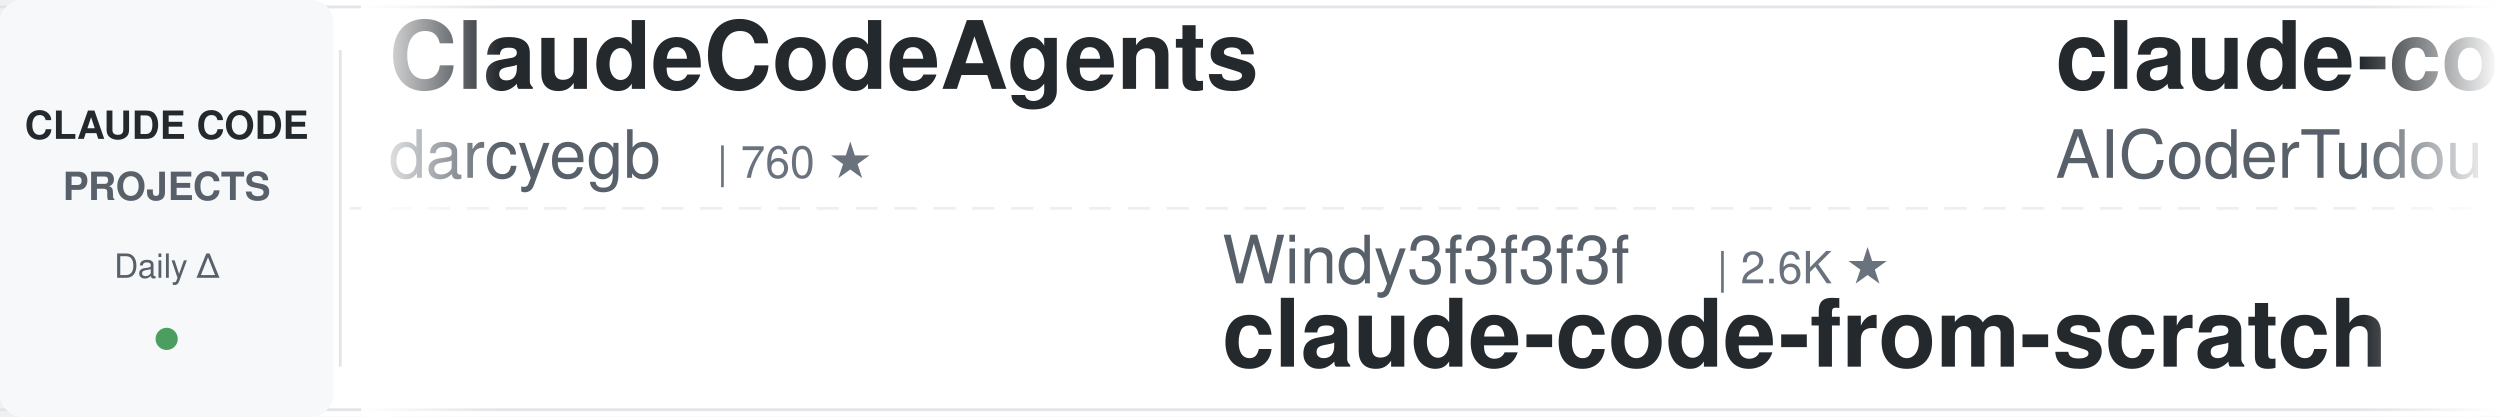
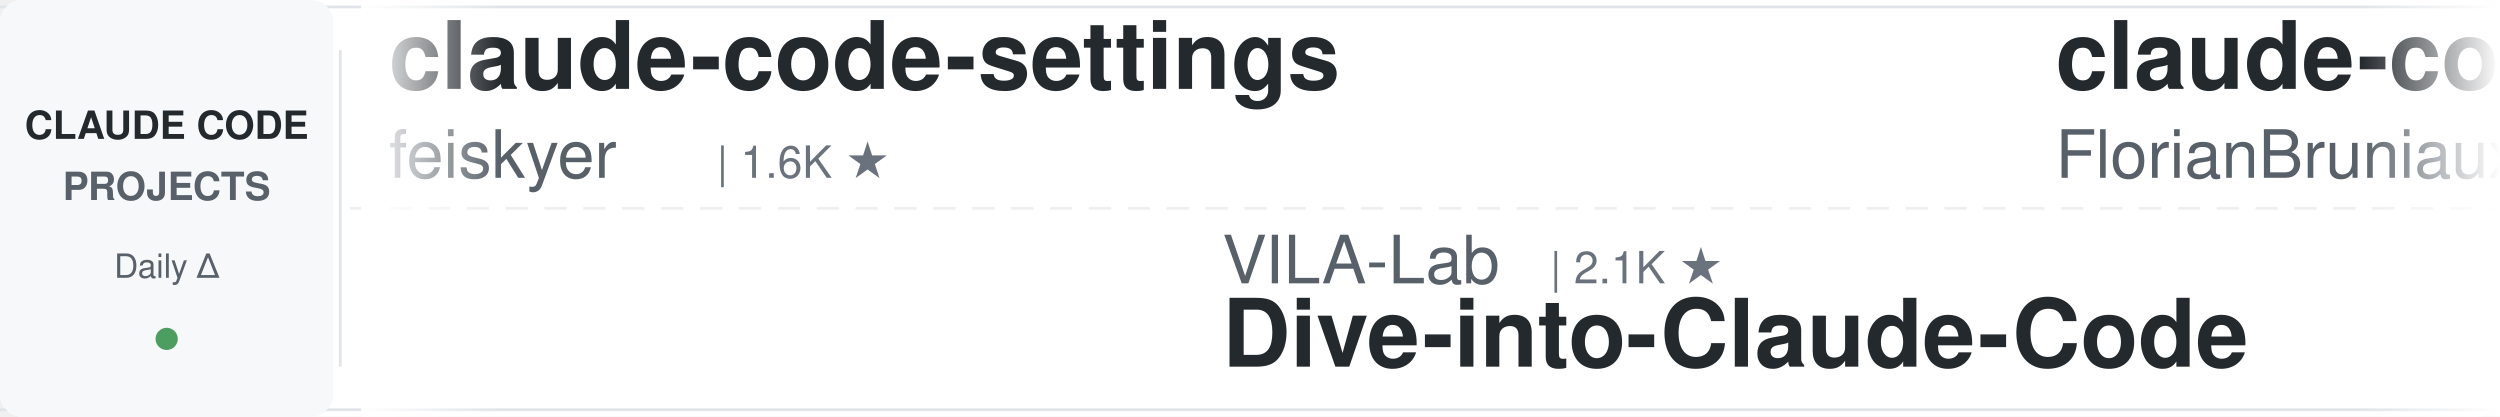
<svg xmlns="http://www.w3.org/2000/svg" width="900" height="150">
  <defs>
    <linearGradient id="leftFade" x1="0%" y1="0%" x2="100%" y2="0%">
      <stop offset="0%" style="stop-color:#ffffff;stop-opacity:1" />
      <stop offset="100%" style="stop-color:#ffffff;stop-opacity:0" />
    </linearGradient>
    <linearGradient id="rightFade" x1="0%" y1="0%" x2="100%" y2="0%">
      <stop offset="0%" style="stop-color:#ffffff;stop-opacity:0" />
      <stop offset="100%" style="stop-color:#ffffff;stop-opacity:1" />
    </linearGradient>
  </defs>
  <rect width="900" height="150" fill="#ffffff" rx="8" />
  <rect x="0" y="2" width="900" height="1" fill="#e1e4e8" />
  <rect x="0" y="147" width="900" height="1" fill="#e1e4e8" />
  <line x1="0" y1="75" x2="900" y2="75" stroke="#e1e4e8" stroke-width="1" stroke-dasharray="8 6" opacity="0.6" />
  <rect x="0" y="0" width="120" height="150" fill="#f6f8fa" rx="8" />
  <text x="60" y="50" font-family="-apple-system, BlinkMacSystemFont, 'Segoe UI', Helvetica, Arial, sans-serif" font-size="14" font-weight="600" fill="#24292e" text-anchor="middle">CLAUDE CODE</text>
  <text x="60" y="72" font-family="-apple-system, BlinkMacSystemFont, 'Segoe UI', Helvetica, Arial, sans-serif" font-size="14" font-weight="600" fill="#586069" text-anchor="middle">PROJECTS</text>
  <text x="60" y="100" font-family="-apple-system, BlinkMacSystemFont, 'Segoe UI', Helvetica, Arial, sans-serif" font-size="12" font-weight="500" fill="#586069" text-anchor="middle">Daily Δ</text>
  <circle cx="60" cy="122" r="4" fill="#22863a" opacity="0.8" />
  <rect x="122" y="18" width="1" height="114" fill="#e1e4e8" />
  <clipPath id="tickerClip">
    <rect x="130" y="0" width="770" height="150" />
  </clipPath>
  <g clip-path="url(#tickerClip)">
    <g id="tickerItems">
      <animateTransform attributeName="transform" attributeType="XML" type="translate" from="0 0" to="-3000 0" dur="54s" repeatCount="indefinite" />
      <g transform="translate(0, 0)">
-         <text x="140" y="32" font-family="-apple-system, BlinkMacSystemFont, 'Segoe UI', Helvetica, Arial, sans-serif" font-size="34" font-weight="600" fill="#24292e">ClaudeCodeAgents</text>
-         <text x="140" y="64" font-family="-apple-system, BlinkMacSystemFont, 'Segoe UI', Helvetica, Arial, sans-serif" font-size="24" font-weight="400" fill="#586069">darcyegb</text>
-         <text x="258" y="64" font-family="-apple-system, BlinkMacSystemFont, 'Segoe UI', Helvetica, Arial, sans-serif" font-size="16" font-weight="500" fill="#6a737d">| 760 ★</text>
+         <text x="140" y="32" font-family="-apple-system, BlinkMacSystemFont, 'Segoe UI', Helvetica, Arial, sans-serif" font-size="34" font-weight="600" fill="#24292e">claude-code-settings</text>
+         <text x="140" y="64" font-family="-apple-system, BlinkMacSystemFont, 'Segoe UI', Helvetica, Arial, sans-serif" font-size="24" font-weight="400" fill="#586069">feiskyer</text>
+         <text x="258" y="64" font-family="-apple-system, BlinkMacSystemFont, 'Segoe UI', Helvetica, Arial, sans-serif" font-size="16" font-weight="500" fill="#6a737d">| 1.6K ★</text>
      </g>
      <g transform="translate(300, 0)">
-         <text x="140" y="102" font-family="-apple-system, BlinkMacSystemFont, 'Segoe UI', Helvetica, Arial, sans-serif" font-size="24" font-weight="400" fill="#586069">Windy3f3f3f3f</text>
-         <text x="318" y="102" font-family="-apple-system, BlinkMacSystemFont, 'Segoe UI', Helvetica, Arial, sans-serif" font-size="16" font-weight="500" fill="#6a737d">| 2.6K ★</text>
-         <text x="140" y="132" font-family="-apple-system, BlinkMacSystemFont, 'Segoe UI', Helvetica, Arial, sans-serif" font-size="34" font-weight="600" fill="#24292e">claude-code-from-scratch</text>
+         <text x="140" y="102" font-family="-apple-system, BlinkMacSystemFont, 'Segoe UI', Helvetica, Arial, sans-serif" font-size="24" font-weight="400" fill="#586069">VILA-Lab</text>
+         <text x="258" y="102" font-family="-apple-system, BlinkMacSystemFont, 'Segoe UI', Helvetica, Arial, sans-serif" font-size="16" font-weight="500" fill="#6a737d">| 2.1K ★</text>
+         <text x="140" y="132" font-family="-apple-system, BlinkMacSystemFont, 'Segoe UI', Helvetica, Arial, sans-serif" font-size="34" font-weight="600" fill="#24292e">Dive-into-Claude-Code</text>
      </g>
      <g transform="translate(600, 0)">
-         <text x="140" y="32" font-family="-apple-system, BlinkMacSystemFont, 'Segoe UI', Helvetica, Arial, sans-serif" font-size="34" font-weight="600" fill="#24292e">claude-code-tudou</text>
-         <text x="140" y="64" font-family="-apple-system, BlinkMacSystemFont, 'Segoe UI', Helvetica, Arial, sans-serif" font-size="24" font-weight="400" fill="#586069">AICoderTudou</text>
-         <text x="306" y="64" font-family="-apple-system, BlinkMacSystemFont, 'Segoe UI', Helvetica, Arial, sans-serif" font-size="16" font-weight="500" fill="#6a737d">| 495 ★</text>
+         <text x="140" y="32" font-family="-apple-system, BlinkMacSystemFont, 'Segoe UI', Helvetica, Arial, sans-serif" font-size="34" font-weight="600" fill="#24292e">claude-code-ultimate-gui...</text>
+         <text x="140" y="64" font-family="-apple-system, BlinkMacSystemFont, 'Segoe UI', Helvetica, Arial, sans-serif" font-size="24" font-weight="400" fill="#586069">FlorianBruniaux</text>
+         <text x="342" y="64" font-family="-apple-system, BlinkMacSystemFont, 'Segoe UI', Helvetica, Arial, sans-serif" font-size="16" font-weight="500" fill="#6a737d">| 5.9K ★</text>
      </g>
      <g transform="translate(900, 0)">
-         <text x="140" y="102" font-family="-apple-system, BlinkMacSystemFont, 'Segoe UI', Helvetica, Arial, sans-serif" font-size="24" font-weight="400" fill="#586069">1rgs</text>
-         <text x="210" y="102" font-family="-apple-system, BlinkMacSystemFont, 'Segoe UI', Helvetica, Arial, sans-serif" font-size="16" font-weight="500" fill="#6a737d">| 3.7K ★</text>
-         <text x="140" y="132" font-family="-apple-system, BlinkMacSystemFont, 'Segoe UI', Helvetica, Arial, sans-serif" font-size="34" font-weight="600" fill="#24292e">claude-code-proxy</text>
+         <text x="140" y="102" font-family="-apple-system, BlinkMacSystemFont, 'Segoe UI', Helvetica, Arial, sans-serif" font-size="24" font-weight="400" fill="#586069">Njengah</text>
+         <text x="246" y="102" font-family="-apple-system, BlinkMacSystemFont, 'Segoe UI', Helvetica, Arial, sans-serif" font-size="16" font-weight="500" fill="#6a737d">| 1.9K ★</text>
+         <text x="140" y="132" font-family="-apple-system, BlinkMacSystemFont, 'Segoe UI', Helvetica, Arial, sans-serif" font-size="34" font-weight="600" fill="#24292e">claude-code-cheat-sheet</text>
      </g>
      <g transform="translate(1200, 0)">
+         <text x="140" y="32" font-family="-apple-system, BlinkMacSystemFont, 'Segoe UI', Helvetica, Arial, sans-serif" font-size="34" font-weight="600" fill="#24292e">claude-code-engineering</text>
+         <text x="140" y="64" font-family="-apple-system, BlinkMacSystemFont, 'Segoe UI', Helvetica, Arial, sans-serif" font-size="24" font-weight="400" fill="#586069">huangjia2019</text>
+         <text x="306" y="64" font-family="-apple-system, BlinkMacSystemFont, 'Segoe UI', Helvetica, Arial, sans-serif" font-size="16" font-weight="500" fill="#6a737d">| 1.1K ★</text>
+       </g>
+       <g transform="translate(1500, 0)">
+         <text x="140" y="102" font-family="-apple-system, BlinkMacSystemFont, 'Segoe UI', Helvetica, Arial, sans-serif" font-size="24" font-weight="400" fill="#586069">ccplugins</text>
+         <text x="270" y="102" font-family="-apple-system, BlinkMacSystemFont, 'Segoe UI', Helvetica, Arial, sans-serif" font-size="16" font-weight="500" fill="#6a737d">| 932 ★</text>
+         <text x="140" y="132" font-family="-apple-system, BlinkMacSystemFont, 'Segoe UI', Helvetica, Arial, sans-serif" font-size="34" font-weight="600" fill="#24292e">awesome-claude-code-plug...</text>
+       </g>
+       <g transform="translate(1800, 0)">
        <text x="140" y="32" font-family="-apple-system, BlinkMacSystemFont, 'Segoe UI', Helvetica, Arial, sans-serif" font-size="34" font-weight="600" fill="#24292e">my-claude-code-setup</text>
        <text x="140" y="64" font-family="-apple-system, BlinkMacSystemFont, 'Segoe UI', Helvetica, Arial, sans-serif" font-size="24" font-weight="400" fill="#586069">centminmod</text>
        <text x="282" y="64" font-family="-apple-system, BlinkMacSystemFont, 'Segoe UI', Helvetica, Arial, sans-serif" font-size="16" font-weight="500" fill="#6a737d">| 2.6K ★</text>
      </g>
-       <g transform="translate(1500, 0)">
-         <text x="140" y="102" font-family="-apple-system, BlinkMacSystemFont, 'Segoe UI', Helvetica, Arial, sans-serif" font-size="24" font-weight="400" fill="#586069">shareAI-lab</text>
-         <text x="294" y="102" font-family="-apple-system, BlinkMacSystemFont, 'Segoe UI', Helvetica, Arial, sans-serif" font-size="16" font-weight="500" fill="#6a737d">| 76.2K ★</text>
-         <text x="140" y="132" font-family="-apple-system, BlinkMacSystemFont, 'Segoe UI', Helvetica, Arial, sans-serif" font-size="34" font-weight="600" fill="#24292e">learn-claude-code</text>
-       </g>
-       <g transform="translate(1800, 0)">
-         <text x="140" y="32" font-family="-apple-system, BlinkMacSystemFont, 'Segoe UI', Helvetica, Arial, sans-serif" font-size="34" font-weight="600" fill="#24292e">Dive-into-Claude-Code</text>
-         <text x="140" y="64" font-family="-apple-system, BlinkMacSystemFont, 'Segoe UI', Helvetica, Arial, sans-serif" font-size="24" font-weight="400" fill="#586069">VILA-Lab</text>
-         <text x="258" y="64" font-family="-apple-system, BlinkMacSystemFont, 'Segoe UI', Helvetica, Arial, sans-serif" font-size="16" font-weight="500" fill="#6a737d">| 2.1K ★</text>
-       </g>
      <g transform="translate(2100, 0)">
-         <text x="140" y="102" font-family="-apple-system, BlinkMacSystemFont, 'Segoe UI', Helvetica, Arial, sans-serif" font-size="24" font-weight="400" fill="#586069">oboard</text>
-         <text x="234" y="102" font-family="-apple-system, BlinkMacSystemFont, 'Segoe UI', Helvetica, Arial, sans-serif" font-size="16" font-weight="500" fill="#6a737d">| 3.3K ★</text>
-         <text x="140" y="132" font-family="-apple-system, BlinkMacSystemFont, 'Segoe UI', Helvetica, Arial, sans-serif" font-size="34" font-weight="600" fill="#24292e">claude-code-rev</text>
+         <text x="140" y="102" font-family="-apple-system, BlinkMacSystemFont, 'Segoe UI', Helvetica, Arial, sans-serif" font-size="24" font-weight="400" fill="#586069">hangsman</text>
+         <text x="258" y="102" font-family="-apple-system, BlinkMacSystemFont, 'Segoe UI', Helvetica, Arial, sans-serif" font-size="16" font-weight="500" fill="#6a737d">| 793 ★</text>
+         <text x="140" y="132" font-family="-apple-system, BlinkMacSystemFont, 'Segoe UI', Helvetica, Arial, sans-serif" font-size="34" font-weight="600" fill="#24292e">claude-code-source</text>
      </g>
      <g transform="translate(2400, 0)">
        <text x="140" y="32" font-family="-apple-system, BlinkMacSystemFont, 'Segoe UI', Helvetica, Arial, sans-serif" font-size="34" font-weight="600" fill="#24292e">claude-code-proxy</text>
-         <text x="140" y="64" font-family="-apple-system, BlinkMacSystemFont, 'Segoe UI', Helvetica, Arial, sans-serif" font-size="24" font-weight="400" fill="#586069">fuergaosi233</text>
-         <text x="306" y="64" font-family="-apple-system, BlinkMacSystemFont, 'Segoe UI', Helvetica, Arial, sans-serif" font-size="16" font-weight="500" fill="#6a737d">| 2.8K ★</text>
+         <text x="140" y="64" font-family="-apple-system, BlinkMacSystemFont, 'Segoe UI', Helvetica, Arial, sans-serif" font-size="24" font-weight="400" fill="#586069">1rgs</text>
+         <text x="210" y="64" font-family="-apple-system, BlinkMacSystemFont, 'Segoe UI', Helvetica, Arial, sans-serif" font-size="16" font-weight="500" fill="#6a737d">| 3.7K ★</text>
      </g>
      <g transform="translate(2700, 0)">
-         <text x="140" y="102" font-family="-apple-system, BlinkMacSystemFont, 'Segoe UI', Helvetica, Arial, sans-serif" font-size="24" font-weight="400" fill="#586069">pedrohcgs</text>
-         <text x="270" y="102" font-family="-apple-system, BlinkMacSystemFont, 'Segoe UI', Helvetica, Arial, sans-serif" font-size="16" font-weight="500" fill="#6a737d">| 1.6K ★</text>
-         <text x="140" y="132" font-family="-apple-system, BlinkMacSystemFont, 'Segoe UI', Helvetica, Arial, sans-serif" font-size="34" font-weight="600" fill="#24292e">claude-code-my-workflow</text>
+         <text x="140" y="102" font-family="-apple-system, BlinkMacSystemFont, 'Segoe UI', Helvetica, Arial, sans-serif" font-size="24" font-weight="400" fill="#586069">Pimzino</text>
+         <text x="246" y="102" font-family="-apple-system, BlinkMacSystemFont, 'Segoe UI', Helvetica, Arial, sans-serif" font-size="16" font-weight="500" fill="#6a737d">| 3.9K ★</text>
+         <text x="140" y="132" font-family="-apple-system, BlinkMacSystemFont, 'Segoe UI', Helvetica, Arial, sans-serif" font-size="34" font-weight="600" fill="#24292e">claude-code-spec-workflo...</text>
      </g>
      <g transform="translate(3000, 0)">
-         <text x="140" y="32" font-family="-apple-system, BlinkMacSystemFont, 'Segoe UI', Helvetica, Arial, sans-serif" font-size="34" font-weight="600" fill="#24292e">ClaudeCodeAgents</text>
-         <text x="140" y="64" font-family="-apple-system, BlinkMacSystemFont, 'Segoe UI', Helvetica, Arial, sans-serif" font-size="24" font-weight="400" fill="#586069">darcyegb</text>
-         <text x="258" y="64" font-family="-apple-system, BlinkMacSystemFont, 'Segoe UI', Helvetica, Arial, sans-serif" font-size="16" font-weight="500" fill="#6a737d">| 760 ★</text>
+         <text x="140" y="32" font-family="-apple-system, BlinkMacSystemFont, 'Segoe UI', Helvetica, Arial, sans-serif" font-size="34" font-weight="600" fill="#24292e">claude-code-settings</text>
+         <text x="140" y="64" font-family="-apple-system, BlinkMacSystemFont, 'Segoe UI', Helvetica, Arial, sans-serif" font-size="24" font-weight="400" fill="#586069">feiskyer</text>
+         <text x="258" y="64" font-family="-apple-system, BlinkMacSystemFont, 'Segoe UI', Helvetica, Arial, sans-serif" font-size="16" font-weight="500" fill="#6a737d">| 1.6K ★</text>
      </g>
      <g transform="translate(3300, 0)">
-         <text x="140" y="102" font-family="-apple-system, BlinkMacSystemFont, 'Segoe UI', Helvetica, Arial, sans-serif" font-size="24" font-weight="400" fill="#586069">Windy3f3f3f3f</text>
-         <text x="318" y="102" font-family="-apple-system, BlinkMacSystemFont, 'Segoe UI', Helvetica, Arial, sans-serif" font-size="16" font-weight="500" fill="#6a737d">| 2.6K ★</text>
-         <text x="140" y="132" font-family="-apple-system, BlinkMacSystemFont, 'Segoe UI', Helvetica, Arial, sans-serif" font-size="34" font-weight="600" fill="#24292e">claude-code-from-scratch</text>
+         <text x="140" y="102" font-family="-apple-system, BlinkMacSystemFont, 'Segoe UI', Helvetica, Arial, sans-serif" font-size="24" font-weight="400" fill="#586069">VILA-Lab</text>
+         <text x="258" y="102" font-family="-apple-system, BlinkMacSystemFont, 'Segoe UI', Helvetica, Arial, sans-serif" font-size="16" font-weight="500" fill="#6a737d">| 2.1K ★</text>
+         <text x="140" y="132" font-family="-apple-system, BlinkMacSystemFont, 'Segoe UI', Helvetica, Arial, sans-serif" font-size="34" font-weight="600" fill="#24292e">Dive-into-Claude-Code</text>
      </g>
      <g transform="translate(3600, 0)">
-         <text x="140" y="32" font-family="-apple-system, BlinkMacSystemFont, 'Segoe UI', Helvetica, Arial, sans-serif" font-size="34" font-weight="600" fill="#24292e">claude-code-tudou</text>
-         <text x="140" y="64" font-family="-apple-system, BlinkMacSystemFont, 'Segoe UI', Helvetica, Arial, sans-serif" font-size="24" font-weight="400" fill="#586069">AICoderTudou</text>
-         <text x="306" y="64" font-family="-apple-system, BlinkMacSystemFont, 'Segoe UI', Helvetica, Arial, sans-serif" font-size="16" font-weight="500" fill="#6a737d">| 495 ★</text>
+         <text x="140" y="32" font-family="-apple-system, BlinkMacSystemFont, 'Segoe UI', Helvetica, Arial, sans-serif" font-size="34" font-weight="600" fill="#24292e">claude-code-ultimate-gui...</text>
+         <text x="140" y="64" font-family="-apple-system, BlinkMacSystemFont, 'Segoe UI', Helvetica, Arial, sans-serif" font-size="24" font-weight="400" fill="#586069">FlorianBruniaux</text>
+         <text x="342" y="64" font-family="-apple-system, BlinkMacSystemFont, 'Segoe UI', Helvetica, Arial, sans-serif" font-size="16" font-weight="500" fill="#6a737d">| 5.9K ★</text>
      </g>
      <g transform="translate(3900, 0)">
-         <text x="140" y="102" font-family="-apple-system, BlinkMacSystemFont, 'Segoe UI', Helvetica, Arial, sans-serif" font-size="24" font-weight="400" fill="#586069">1rgs</text>
-         <text x="210" y="102" font-family="-apple-system, BlinkMacSystemFont, 'Segoe UI', Helvetica, Arial, sans-serif" font-size="16" font-weight="500" fill="#6a737d">| 3.7K ★</text>
-         <text x="140" y="132" font-family="-apple-system, BlinkMacSystemFont, 'Segoe UI', Helvetica, Arial, sans-serif" font-size="34" font-weight="600" fill="#24292e">claude-code-proxy</text>
+         <text x="140" y="102" font-family="-apple-system, BlinkMacSystemFont, 'Segoe UI', Helvetica, Arial, sans-serif" font-size="24" font-weight="400" fill="#586069">Njengah</text>
+         <text x="246" y="102" font-family="-apple-system, BlinkMacSystemFont, 'Segoe UI', Helvetica, Arial, sans-serif" font-size="16" font-weight="500" fill="#6a737d">| 1.9K ★</text>
+         <text x="140" y="132" font-family="-apple-system, BlinkMacSystemFont, 'Segoe UI', Helvetica, Arial, sans-serif" font-size="34" font-weight="600" fill="#24292e">claude-code-cheat-sheet</text>
      </g>
    </g>
  </g>
  <rect x="130" y="0" width="50" height="150" fill="url(#leftFade)" />
  <rect x="850" y="0" width="50" height="150" fill="url(#rightFade)" />
</svg>
